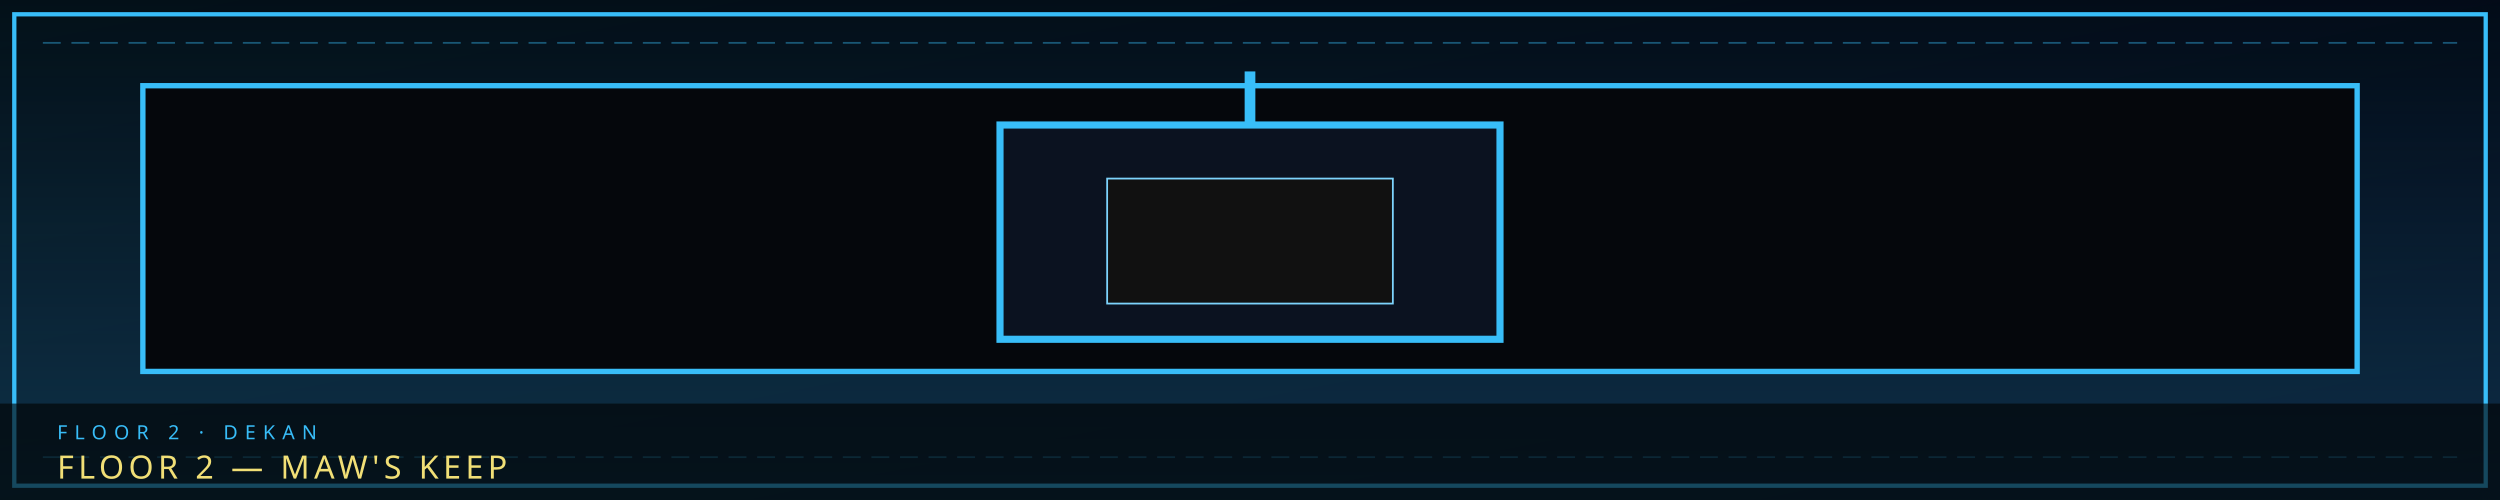
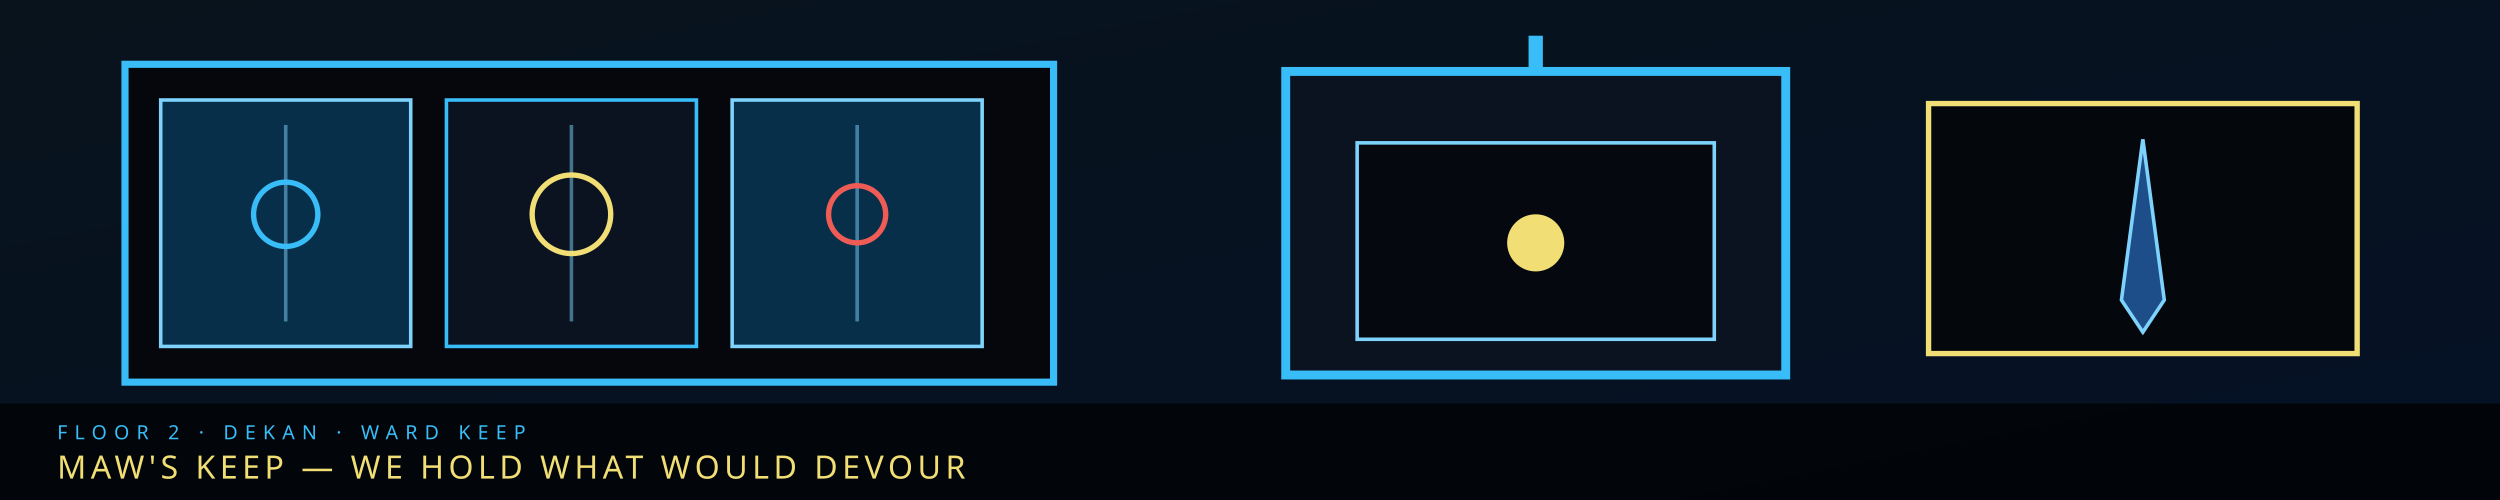
- <svg xmlns="http://www.w3.org/2000/svg" viewBox="0 0 1400 280" width="1400" height="280" role="img" aria-label="FLOOR 2  —  MAW'S KEEP">
+ <svg xmlns="http://www.w3.org/2000/svg" viewBox="0 0 1400 280" width="1400" height="280" role="img" aria-label="Floor 2 Maw's Keep — Han-crystal cells and a keep door">
  <defs>
    <linearGradient id="bgf2b" x1="0" y1="0" x2="1" y2="1">
-       <stop offset="0" stop-color="#031018" />
+       <stop offset="0" stop-color="#05080e" />
      <stop offset="1" stop-color="#020617" />
    </linearGradient>
-     <linearGradient id="fdf2b" x1="0" y1="0" x2="0" y2="1">
-       <stop offset="0" stop-color="#38bdf8" stop-opacity="0" />
-       <stop offset="1" stop-color="#38bdf8" stop-opacity=".22" />
+     <linearGradient id="acf2b" x1="0" y1="0" x2="0" y2="1">
+       <stop offset="0" stop-color="#38bdf8" />
+       <stop offset="1" stop-color="#000" />
    </linearGradient>
+     <filter id="glf2b" x="-20%" y="-20%" width="140%" height="140%">
+       <feGaussianBlur stdDeviation="2.4" result="b" />
+       <feMerge>
+         <feMergeNode in="b" />
+         <feMergeNode in="SourceGraphic" />
+       </feMerge>
+     </filter>
  </defs>
  <rect width="1400" height="280" fill="url(#bgf2b)" />
-   <rect width="1400" height="280" fill="url(#fdf2b)" />
-   <polygon points="8,8 1392,8 1392,272 8,272" fill="none" stroke="#38bdf8" stroke-width="2.4" />
-   <line x1="24" y1="24" x2="1376" y2="24" stroke="#38bdf8" stroke-width="1" stroke-dasharray="10 6" opacity=".4" />
-   <line x1="24" y1="256" x2="1376" y2="256" stroke="#38bdf8" stroke-width="1" stroke-dasharray="10 6" opacity=".4" />
-   <rect x="80" y="48" width="1240" height="160" fill="#05070c" stroke="#38bdf8" stroke-width="3" />
-   <rect x="560" y="70" width="280" height="120" fill="#0b1220" stroke="#38bdf8" stroke-width="4" />
-   <rect x="620" y="100" width="160" height="70" fill="#111" stroke="#7dd3fc" />
-   <path d="M700 70 V40" stroke="#38bdf8" stroke-width="6" />
-   <rect x="0" y="226" width="1400" height="54" fill="#000" opacity=".62" />
-   <text x="32" y="246" fill="#38bdf8" font-family="Impact, Arial Black, sans-serif" font-size="11" letter-spacing="4">FLOOR 2  ·  DEKAN</text>
-   <text x="32" y="268" fill="#f1df76" font-family="Impact, Arial Black, sans-serif" font-size="18" letter-spacing="2.5">FLOOR 2  —  MAW'S KEEP</text>
+   <rect width="1400" height="280" fill="#38bdf8" opacity=".06" />
+   <rect x="70" y="36" width="520" height="178" fill="#05070c" stroke="#38bdf8" stroke-width="4" />
+   <rect x="90" y="56" width="140" height="138" fill="#082f49" stroke="#7dd3fc" stroke-width="2" />
+   <rect x="250" y="56" width="140" height="138" fill="#0b1220" stroke="#38bdf8" stroke-width="2" />
+   <rect x="410" y="56" width="140" height="138" fill="#082f49" stroke="#7dd3fc" stroke-width="2" />
+   <path d="M160 70 V180 M320 70 V180 M480 70 V180" stroke="#7dd3fc" stroke-width="2" opacity=".5" />
+   <circle cx="160" cy="120" r="18" fill="none" stroke="#38bdf8" stroke-width="3" />
+   <circle cx="320" cy="120" r="22" fill="none" stroke="#f1df76" stroke-width="3" />
+   <circle cx="480" cy="120" r="16" fill="none" stroke="#ef5b55" stroke-width="3" />
+   <rect x="720" y="40" width="280" height="170" fill="#0b1220" stroke="#38bdf8" stroke-width="5" />
+   <rect x="760" y="80" width="200" height="110" fill="#05080e" stroke="#7dd3fc" stroke-width="2" />
+   <circle cx="860" cy="136" r="16" fill="#f1df76" />
+   <path d="M860 40 V20" stroke="#38bdf8" stroke-width="8" />
+   <rect x="1080" y="58" width="240" height="140" fill="#04070c" stroke="#f1df76" stroke-width="3" />
+   <path d="M1200 78 L1212 168 L1200 186 L1188 168 Z" fill="#1d4e89" stroke="#7dd3fc" stroke-width="2" />
+   <rect x="0" y="226" width="1400" height="54" fill="#000" opacity=".72" />
+   <text x="32" y="246" fill="#38bdf8" font-family="Impact, Arial Black, sans-serif" font-size="11" letter-spacing="4">FLOOR 2  ·  DEKAN  ·  WARD KEEP</text>
+   <text x="32" y="268" fill="#f1df76" font-family="Impact, Arial Black, sans-serif" font-size="18" letter-spacing="2.5">MAW'S KEEP  —  WE HOLD WHAT WOULD DEVOUR</text>
</svg>
